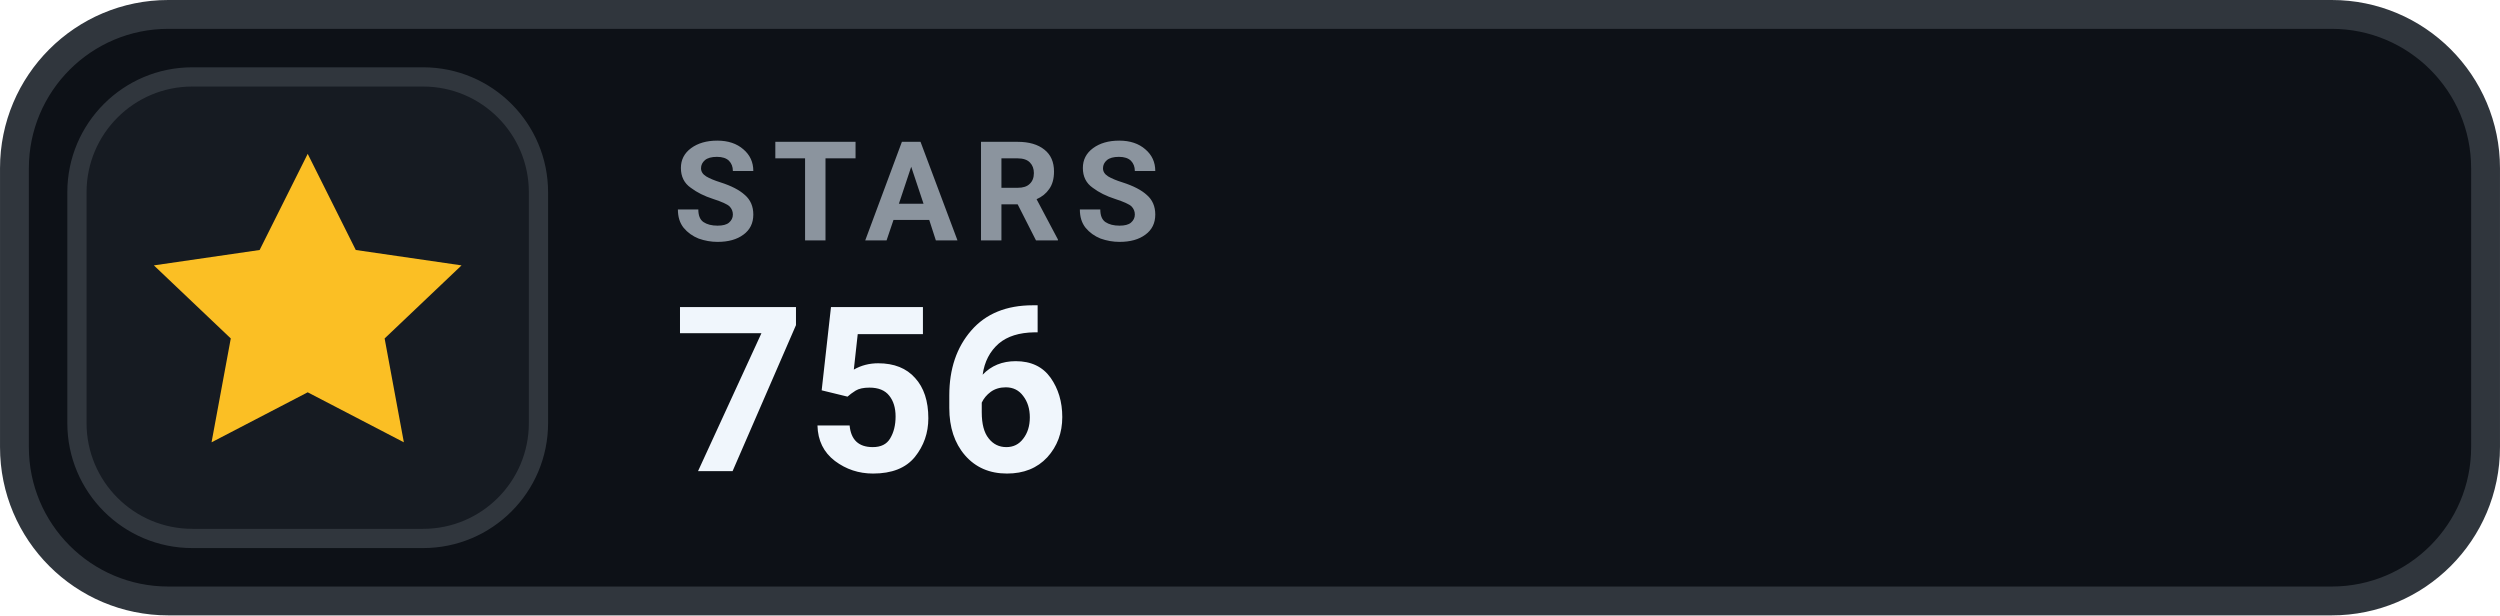
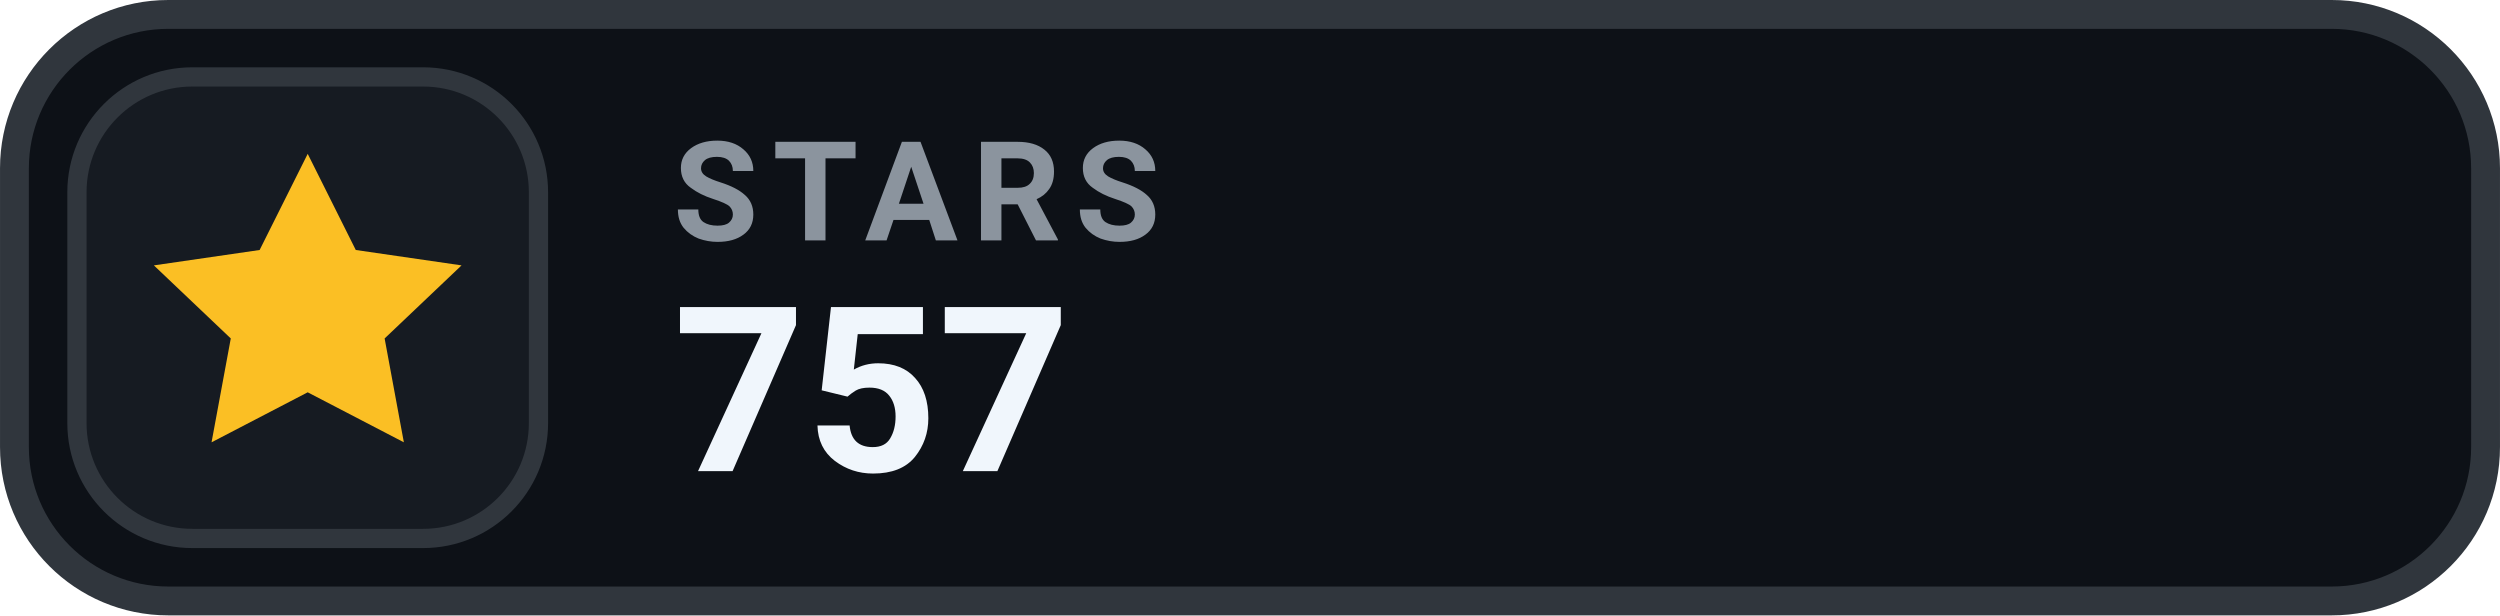
- <svg xmlns="http://www.w3.org/2000/svg" width="126" height="31.015" viewBox="0 0 130 32" role="img" aria-label="STARS 756">
+ <svg xmlns="http://www.w3.org/2000/svg" width="126" height="31.015" viewBox="0 0 130 32" role="img" aria-label="STARS 757">
  <rect x=".75" y=".75" width="128.5" height="30.5" rx="8" fill="#0D1117" stroke="#30363D" stroke-width="1.5" />
  <rect x="4" y="4" width="24" height="24" rx="6" fill="#161B22" stroke="#30363D" stroke-width="1" />
  <g transform="translate(16 16)" style="color:#FBBF24;">
    <path d="M0 -8 l2.5 5 5.5 .8 -4 3.8 1 5.4 -5 -2.6 -5 2.6 1 -5.4 -4 -3.8 5.5 -.8 Z" fill="currentColor" />
  </g>
  <text x="35" y="12.5" fill="#8B949E" font-family="-apple-system,BlinkMacSystemFont,'Segoe UI',Roboto,Helvetica,Arial,sans-serif" font-size="7.2" font-weight="700" letter-spacing=".75">STARS</text>
-   <text x="35" y="24.5" fill="#F0F6FC" font-family="-apple-system,BlinkMacSystemFont,'Segoe UI',Roboto,Helvetica,Arial,sans-serif" font-size="12" font-weight="700">756</text>
+   <text x="35" y="24.5" fill="#F0F6FC" font-family="-apple-system,BlinkMacSystemFont,'Segoe UI',Roboto,Helvetica,Arial,sans-serif" font-size="12" font-weight="700">757</text>
</svg>
